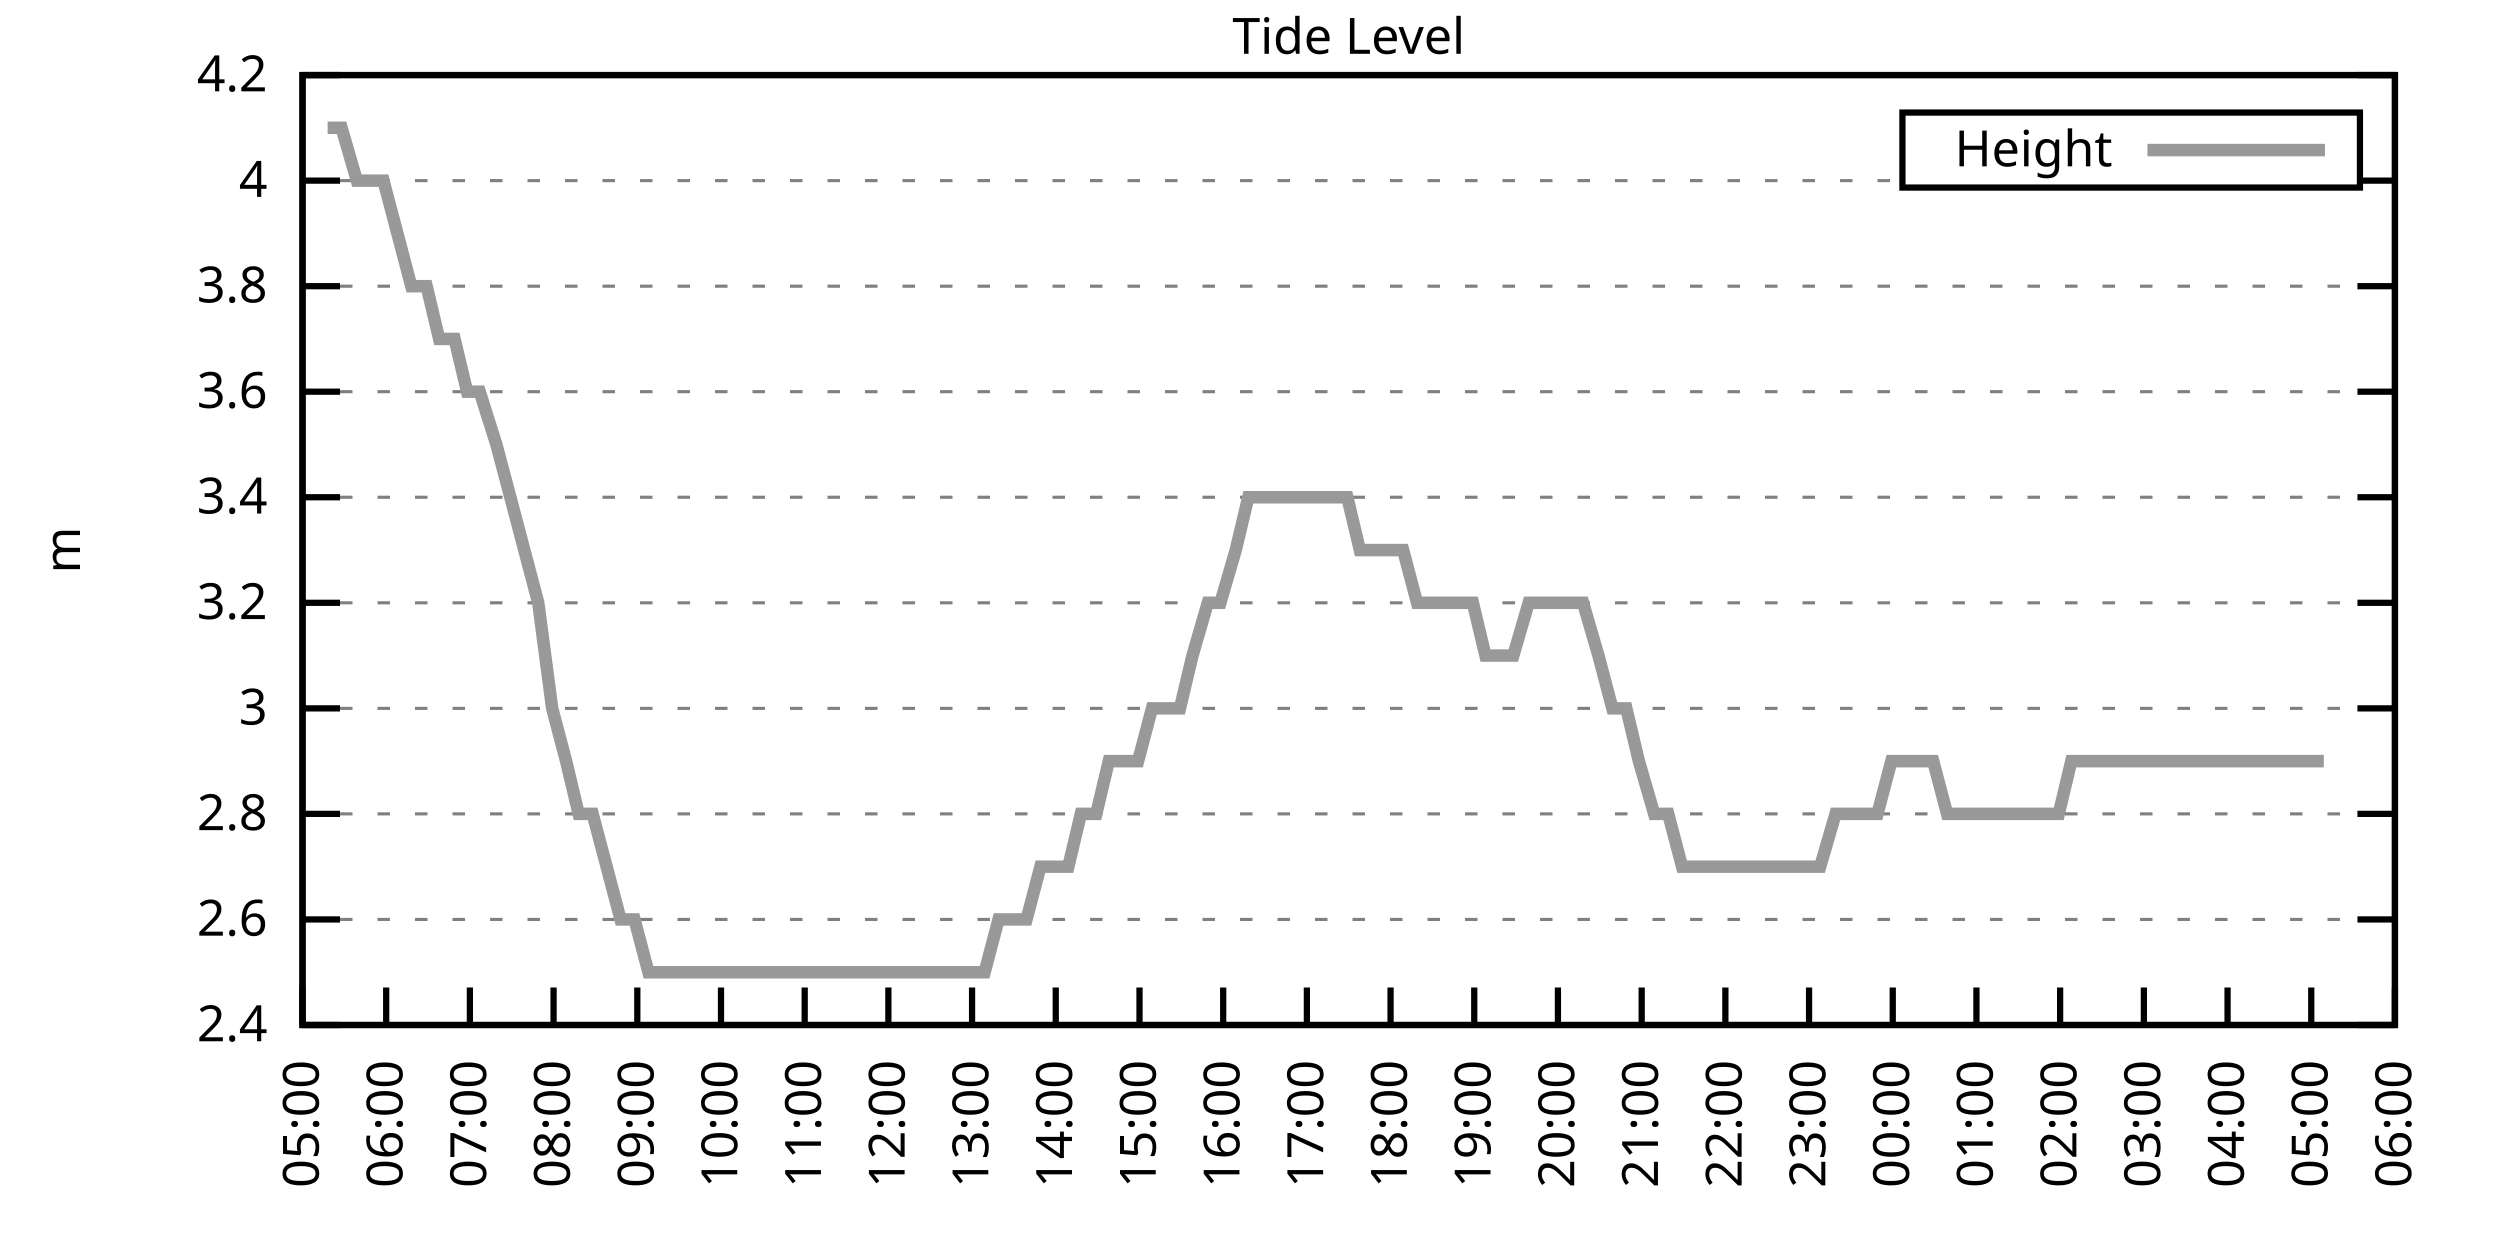
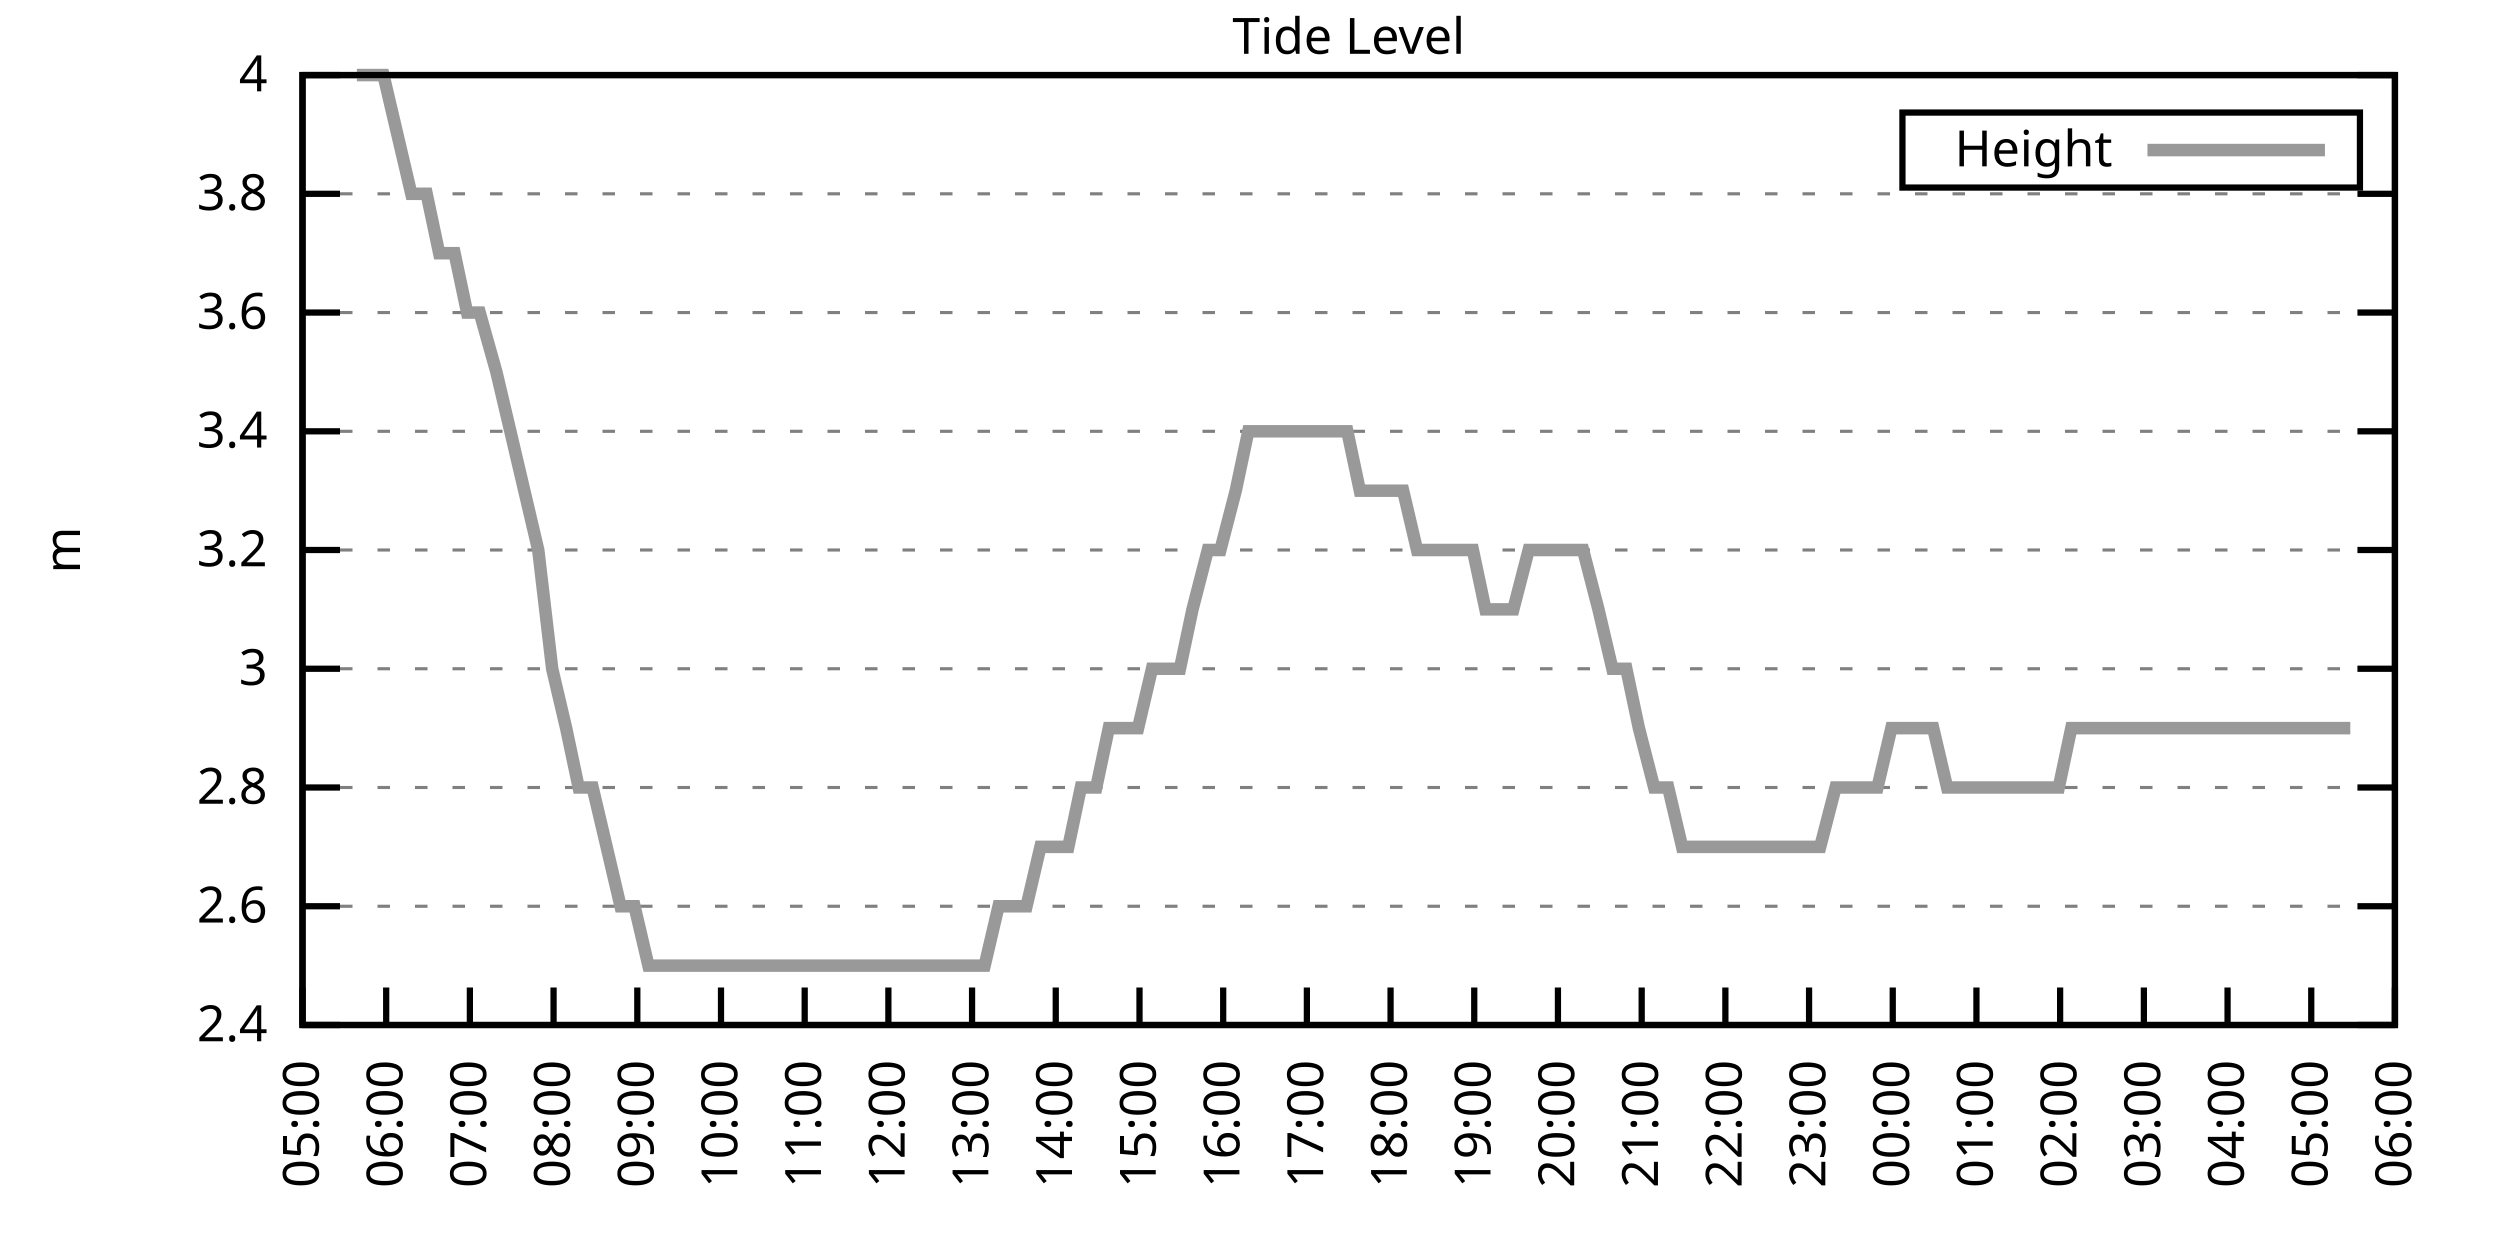
<svg xmlns="http://www.w3.org/2000/svg" xmlns:xlink="http://www.w3.org/1999/xlink" width="400" height="200" viewBox="0 0 400 200">
  <g id="gnuplot_canvas">
    <rect x="0" y="0" width="400" height="200" fill="none" />
    <defs>
      <circle id="gpDot" r="0.5" stroke-width="0.5" stroke="currentColor" />
      <path id="gpPt0" stroke-width="0.333" stroke="currentColor" d="M-1,0 h2 M0,-1 v2" />
      <path id="gpPt1" stroke-width="0.333" stroke="currentColor" d="M-1,-1 L1,1 M1,-1 L-1,1" />
      <path id="gpPt2" stroke-width="0.333" stroke="currentColor" d="M-1,0 L1,0 M0,-1 L0,1 M-1,-1 L1,1 M-1,1 L1,-1" />
      <rect id="gpPt3" stroke-width="0.333" stroke="currentColor" x="-1" y="-1" width="2" height="2" />
      <rect id="gpPt4" stroke-width="0.333" stroke="currentColor" fill="currentColor" x="-1" y="-1" width="2" height="2" />
      <circle id="gpPt5" stroke-width="0.333" stroke="currentColor" cx="0" cy="0" r="1" />
      <use xlink:href="#gpPt5" id="gpPt6" fill="currentColor" stroke="none" />
      <path id="gpPt7" stroke-width="0.333" stroke="currentColor" d="M0,-1.33 L-1.33,0.67 L1.33,0.67 z" />
      <use xlink:href="#gpPt7" id="gpPt8" fill="currentColor" stroke="none" />
      <use xlink:href="#gpPt7" id="gpPt9" stroke="currentColor" transform="rotate(180)" />
      <use xlink:href="#gpPt9" id="gpPt10" fill="currentColor" stroke="none" />
      <use xlink:href="#gpPt3" id="gpPt11" stroke="currentColor" transform="rotate(45)" />
      <use xlink:href="#gpPt11" id="gpPt12" fill="currentColor" stroke="none" />
      <path id="gpPt13" stroke-width="0.333" stroke="currentColor" d="M0,1.330 L1.265,0.411 L0.782,-1.067 L-0.782,-1.076 L-1.265,0.411 z" />
      <use xlink:href="#gpPt13" id="gpPt14" fill="currentColor" stroke="none" />
      <filter id="textbox" filterUnits="objectBoundingBox" x="0" y="0" height="1" width="1">
        <feFlood flood-color="white" flood-opacity="1" result="bgnd" />
        <feComposite in="SourceGraphic" in2="bgnd" operator="atop" />
      </filter>
      <filter id="greybox" filterUnits="objectBoundingBox" x="0" y="0" height="1" width="1">
        <feFlood flood-color="lightgrey" flood-opacity="1" result="grey" />
        <feComposite in="SourceGraphic" in2="grey" operator="atop" />
      </filter>
    </defs>
    <g fill="none" color="white" stroke="currentColor" stroke-width="1.00" stroke-linecap="butt" stroke-linejoin="miter">
</g>
    <g fill="none" color="black" stroke="currentColor" stroke-width="1.00" stroke-linecap="butt" stroke-linejoin="miter">
      <g stroke="none" shape-rendering="crispEdges">
        <polygon fill="rgb(255, 255, 255)" points="48.40,164.00 383.18,164.00 383.18,12.02 48.40,12.02 " />
      </g>
    </g>
    <g fill="none" color="black" stroke="currentColor" stroke-width="1.00" stroke-linecap="butt" stroke-linejoin="miter">
</g>
    <g fill="none" color="black" stroke="black" stroke-width="0.50" stroke-linecap="butt" stroke-linejoin="miter">
</g>
    <g fill="none" color="gray" stroke="currentColor" stroke-width="0.50" stroke-linecap="butt" stroke-linejoin="miter">
      <path stroke="gray" stroke-dasharray="2,4" class="gridline" d="M48.40,164.00 L383.19,164.00  " />
    </g>
    <g fill="none" color="gray" stroke="gray" stroke-width="1.00" stroke-linecap="butt" stroke-linejoin="miter">
</g>
    <g fill="none" color="black" stroke="currentColor" stroke-width="1.00" stroke-linecap="butt" stroke-linejoin="miter">
      <path stroke="black" d="M48.40,164.00 L54.40,164.00 M383.19,164.00 L377.19,164.00  " />
      <g transform="translate(42.80,166.60)" stroke="none" fill="black" font-family="Sans" font-size="8.00" text-anchor="end">
        <text>
          <tspan font-family="Sans"> 2.4</tspan>
        </text>
      </g>
    </g>
    <g fill="none" color="black" stroke="currentColor" stroke-width="1.00" stroke-linecap="butt" stroke-linejoin="miter">
</g>
    <g fill="none" color="black" stroke="black" stroke-width="0.50" stroke-linecap="butt" stroke-linejoin="miter">
</g>
    <g fill="none" color="gray" stroke="currentColor" stroke-width="0.50" stroke-linecap="butt" stroke-linejoin="miter">
-       <path stroke="gray" stroke-dasharray="2,4" class="gridline" d="M48.40,147.11 L383.19,147.11  " />
-     </g>
-     <g fill="none" color="gray" stroke="gray" stroke-width="1.00" stroke-linecap="butt" stroke-linejoin="miter">
- </g>
-     <g fill="none" color="black" stroke="currentColor" stroke-width="1.00" stroke-linecap="butt" stroke-linejoin="miter">
-       <path stroke="black" d="M48.40,147.11 L54.40,147.11 M383.19,147.11 L377.19,147.11  " />
-       <g transform="translate(42.80,149.71)" stroke="none" fill="black" font-family="Sans" font-size="8.00" text-anchor="end">
+       <path stroke="gray" stroke-dasharray="2,4" class="gridline" d="M48.40,145.00 L383.19,145.00  " />
+     </g>
+     <g fill="none" color="gray" stroke="gray" stroke-width="1.00" stroke-linecap="butt" stroke-linejoin="miter">
+ </g>
+     <g fill="none" color="black" stroke="currentColor" stroke-width="1.00" stroke-linecap="butt" stroke-linejoin="miter">
+       <path stroke="black" d="M48.40,145.00 L54.40,145.00 M383.19,145.00 L377.19,145.00  " />
+       <g transform="translate(42.80,147.60)" stroke="none" fill="black" font-family="Sans" font-size="8.00" text-anchor="end">
        <text>
          <tspan font-family="Sans"> 2.6</tspan>
        </text>
      </g>
    </g>
    <g fill="none" color="black" stroke="currentColor" stroke-width="1.00" stroke-linecap="butt" stroke-linejoin="miter">
</g>
    <g fill="none" color="black" stroke="black" stroke-width="0.50" stroke-linecap="butt" stroke-linejoin="miter">
</g>
    <g fill="none" color="gray" stroke="currentColor" stroke-width="0.50" stroke-linecap="butt" stroke-linejoin="miter">
-       <path stroke="gray" stroke-dasharray="2,4" class="gridline" d="M48.40,130.22 L383.19,130.22  " />
-     </g>
-     <g fill="none" color="gray" stroke="gray" stroke-width="1.00" stroke-linecap="butt" stroke-linejoin="miter">
- </g>
-     <g fill="none" color="black" stroke="currentColor" stroke-width="1.00" stroke-linecap="butt" stroke-linejoin="miter">
-       <path stroke="black" d="M48.40,130.22 L54.40,130.22 M383.19,130.22 L377.19,130.22  " />
-       <g transform="translate(42.80,132.82)" stroke="none" fill="black" font-family="Sans" font-size="8.00" text-anchor="end">
+       <path stroke="gray" stroke-dasharray="2,4" class="gridline" d="M48.40,126.00 L383.19,126.00  " />
+     </g>
+     <g fill="none" color="gray" stroke="gray" stroke-width="1.00" stroke-linecap="butt" stroke-linejoin="miter">
+ </g>
+     <g fill="none" color="black" stroke="currentColor" stroke-width="1.00" stroke-linecap="butt" stroke-linejoin="miter">
+       <path stroke="black" d="M48.40,126.00 L54.40,126.00 M383.19,126.00 L377.19,126.00  " />
+       <g transform="translate(42.80,128.60)" stroke="none" fill="black" font-family="Sans" font-size="8.00" text-anchor="end">
        <text>
          <tspan font-family="Sans"> 2.8</tspan>
        </text>
      </g>
    </g>
    <g fill="none" color="black" stroke="currentColor" stroke-width="1.00" stroke-linecap="butt" stroke-linejoin="miter">
</g>
    <g fill="none" color="black" stroke="black" stroke-width="0.50" stroke-linecap="butt" stroke-linejoin="miter">
</g>
    <g fill="none" color="gray" stroke="currentColor" stroke-width="0.50" stroke-linecap="butt" stroke-linejoin="miter">
-       <path stroke="gray" stroke-dasharray="2,4" class="gridline" d="M48.40,113.34 L383.19,113.34  " />
-     </g>
-     <g fill="none" color="gray" stroke="gray" stroke-width="1.00" stroke-linecap="butt" stroke-linejoin="miter">
- </g>
-     <g fill="none" color="black" stroke="currentColor" stroke-width="1.00" stroke-linecap="butt" stroke-linejoin="miter">
-       <path stroke="black" d="M48.40,113.34 L54.40,113.34 M383.19,113.34 L377.19,113.34  " />
-       <g transform="translate(42.80,115.94)" stroke="none" fill="black" font-family="Sans" font-size="8.00" text-anchor="end">
+       <path stroke="gray" stroke-dasharray="2,4" class="gridline" d="M48.40,107.00 L383.19,107.00  " />
+     </g>
+     <g fill="none" color="gray" stroke="gray" stroke-width="1.00" stroke-linecap="butt" stroke-linejoin="miter">
+ </g>
+     <g fill="none" color="black" stroke="currentColor" stroke-width="1.00" stroke-linecap="butt" stroke-linejoin="miter">
+       <path stroke="black" d="M48.40,107.00 L54.40,107.00 M383.19,107.00 L377.19,107.00  " />
+       <g transform="translate(42.80,109.60)" stroke="none" fill="black" font-family="Sans" font-size="8.00" text-anchor="end">
        <text>
          <tspan font-family="Sans"> 3</tspan>
        </text>
      </g>
    </g>
    <g fill="none" color="black" stroke="currentColor" stroke-width="1.00" stroke-linecap="butt" stroke-linejoin="miter">
</g>
    <g fill="none" color="black" stroke="black" stroke-width="0.50" stroke-linecap="butt" stroke-linejoin="miter">
</g>
    <g fill="none" color="gray" stroke="currentColor" stroke-width="0.50" stroke-linecap="butt" stroke-linejoin="miter">
-       <path stroke="gray" stroke-dasharray="2,4" class="gridline" d="M48.40,96.45 L383.19,96.45  " />
-     </g>
-     <g fill="none" color="gray" stroke="gray" stroke-width="1.00" stroke-linecap="butt" stroke-linejoin="miter">
- </g>
-     <g fill="none" color="black" stroke="currentColor" stroke-width="1.00" stroke-linecap="butt" stroke-linejoin="miter">
-       <path stroke="black" d="M48.40,96.45 L54.40,96.45 M383.19,96.45 L377.19,96.45  " />
-       <g transform="translate(42.80,99.05)" stroke="none" fill="black" font-family="Sans" font-size="8.00" text-anchor="end">
+       <path stroke="gray" stroke-dasharray="2,4" class="gridline" d="M48.40,88.00 L383.19,88.00  " />
+     </g>
+     <g fill="none" color="gray" stroke="gray" stroke-width="1.00" stroke-linecap="butt" stroke-linejoin="miter">
+ </g>
+     <g fill="none" color="black" stroke="currentColor" stroke-width="1.00" stroke-linecap="butt" stroke-linejoin="miter">
+       <path stroke="black" d="M48.40,88.00 L54.40,88.00 M383.19,88.00 L377.19,88.00  " />
+       <g transform="translate(42.80,90.60)" stroke="none" fill="black" font-family="Sans" font-size="8.00" text-anchor="end">
        <text>
          <tspan font-family="Sans"> 3.2</tspan>
        </text>
      </g>
    </g>
    <g fill="none" color="black" stroke="currentColor" stroke-width="1.00" stroke-linecap="butt" stroke-linejoin="miter">
</g>
    <g fill="none" color="black" stroke="black" stroke-width="0.50" stroke-linecap="butt" stroke-linejoin="miter">
</g>
    <g fill="none" color="gray" stroke="currentColor" stroke-width="0.50" stroke-linecap="butt" stroke-linejoin="miter">
-       <path stroke="gray" stroke-dasharray="2,4" class="gridline" d="M48.40,79.56 L383.19,79.56  " />
-     </g>
-     <g fill="none" color="gray" stroke="gray" stroke-width="1.00" stroke-linecap="butt" stroke-linejoin="miter">
- </g>
-     <g fill="none" color="black" stroke="currentColor" stroke-width="1.00" stroke-linecap="butt" stroke-linejoin="miter">
-       <path stroke="black" d="M48.40,79.56 L54.40,79.56 M383.19,79.56 L377.19,79.56  " />
-       <g transform="translate(42.80,82.16)" stroke="none" fill="black" font-family="Sans" font-size="8.00" text-anchor="end">
+       <path stroke="gray" stroke-dasharray="2,4" class="gridline" d="M48.40,69.01 L383.19,69.01  " />
+     </g>
+     <g fill="none" color="gray" stroke="gray" stroke-width="1.00" stroke-linecap="butt" stroke-linejoin="miter">
+ </g>
+     <g fill="none" color="black" stroke="currentColor" stroke-width="1.00" stroke-linecap="butt" stroke-linejoin="miter">
+       <path stroke="black" d="M48.40,69.01 L54.40,69.01 M383.19,69.01 L377.19,69.01  " />
+       <g transform="translate(42.80,71.61)" stroke="none" fill="black" font-family="Sans" font-size="8.00" text-anchor="end">
        <text>
          <tspan font-family="Sans"> 3.4</tspan>
        </text>
      </g>
    </g>
    <g fill="none" color="black" stroke="currentColor" stroke-width="1.00" stroke-linecap="butt" stroke-linejoin="miter">
</g>
    <g fill="none" color="black" stroke="black" stroke-width="0.50" stroke-linecap="butt" stroke-linejoin="miter">
</g>
    <g fill="none" color="gray" stroke="currentColor" stroke-width="0.50" stroke-linecap="butt" stroke-linejoin="miter">
-       <path stroke="gray" stroke-dasharray="2,4" class="gridline" d="M48.40,62.67 L383.19,62.67  " />
-     </g>
-     <g fill="none" color="gray" stroke="gray" stroke-width="1.00" stroke-linecap="butt" stroke-linejoin="miter">
- </g>
-     <g fill="none" color="black" stroke="currentColor" stroke-width="1.00" stroke-linecap="butt" stroke-linejoin="miter">
-       <path stroke="black" d="M48.40,62.67 L54.40,62.67 M383.19,62.67 L377.19,62.67  " />
-       <g transform="translate(42.80,65.27)" stroke="none" fill="black" font-family="Sans" font-size="8.00" text-anchor="end">
+       <path stroke="gray" stroke-dasharray="2,4" class="gridline" d="M48.40,50.01 L383.19,50.01  " />
+     </g>
+     <g fill="none" color="gray" stroke="gray" stroke-width="1.00" stroke-linecap="butt" stroke-linejoin="miter">
+ </g>
+     <g fill="none" color="black" stroke="currentColor" stroke-width="1.00" stroke-linecap="butt" stroke-linejoin="miter">
+       <path stroke="black" d="M48.40,50.01 L54.40,50.01 M383.19,50.01 L377.19,50.01  " />
+       <g transform="translate(42.80,52.61)" stroke="none" fill="black" font-family="Sans" font-size="8.00" text-anchor="end">
        <text>
          <tspan font-family="Sans"> 3.6</tspan>
        </text>
      </g>
    </g>
    <g fill="none" color="black" stroke="currentColor" stroke-width="1.00" stroke-linecap="butt" stroke-linejoin="miter">
</g>
    <g fill="none" color="black" stroke="black" stroke-width="0.50" stroke-linecap="butt" stroke-linejoin="miter">
</g>
    <g fill="none" color="gray" stroke="currentColor" stroke-width="0.50" stroke-linecap="butt" stroke-linejoin="miter">
-       <path stroke="gray" stroke-dasharray="2,4" class="gridline" d="M48.40,45.79 L383.19,45.79  " />
-     </g>
-     <g fill="none" color="gray" stroke="gray" stroke-width="1.00" stroke-linecap="butt" stroke-linejoin="miter">
- </g>
-     <g fill="none" color="black" stroke="currentColor" stroke-width="1.00" stroke-linecap="butt" stroke-linejoin="miter">
-       <path stroke="black" d="M48.40,45.79 L54.40,45.79 M383.19,45.79 L377.19,45.79  " />
-       <g transform="translate(42.80,48.39)" stroke="none" fill="black" font-family="Sans" font-size="8.00" text-anchor="end">
+       <path stroke="gray" stroke-dasharray="2,4" class="gridline" d="M48.40,31.01 L383.19,31.01  " />
+     </g>
+     <g fill="none" color="gray" stroke="gray" stroke-width="1.00" stroke-linecap="butt" stroke-linejoin="miter">
+ </g>
+     <g fill="none" color="black" stroke="currentColor" stroke-width="1.00" stroke-linecap="butt" stroke-linejoin="miter">
+       <path stroke="black" d="M48.40,31.01 L54.40,31.01 M383.19,31.01 L377.19,31.01  " />
+       <g transform="translate(42.80,33.61)" stroke="none" fill="black" font-family="Sans" font-size="8.00" text-anchor="end">
        <text>
          <tspan font-family="Sans"> 3.8</tspan>
-         </text>
-       </g>
-     </g>
-     <g fill="none" color="black" stroke="currentColor" stroke-width="1.00" stroke-linecap="butt" stroke-linejoin="miter">
- </g>
-     <g fill="none" color="black" stroke="black" stroke-width="0.50" stroke-linecap="butt" stroke-linejoin="miter">
- </g>
-     <g fill="none" color="gray" stroke="currentColor" stroke-width="0.50" stroke-linecap="butt" stroke-linejoin="miter">
-       <path stroke="gray" stroke-dasharray="2,4" class="gridline" d="M48.40,28.90 L304.39,28.90 M377.59,28.90 L383.19,28.90  " />
-     </g>
-     <g fill="none" color="gray" stroke="gray" stroke-width="1.00" stroke-linecap="butt" stroke-linejoin="miter">
- </g>
-     <g fill="none" color="black" stroke="currentColor" stroke-width="1.00" stroke-linecap="butt" stroke-linejoin="miter">
-       <path stroke="black" d="M48.40,28.90 L54.40,28.90 M383.19,28.90 L377.19,28.90  " />
-       <g transform="translate(42.80,31.50)" stroke="none" fill="black" font-family="Sans" font-size="8.00" text-anchor="end">
-         <text>
-           <tspan font-family="Sans"> 4</tspan>
        </text>
      </g>
    </g>
    <g fill="none" color="black" stroke="currentColor" stroke-width="1.00" stroke-linecap="butt" stroke-linejoin="miter">
</g>
    <g fill="none" color="black" stroke="black" stroke-width="0.50" stroke-linecap="butt" stroke-linejoin="miter">
</g>
    <g fill="none" color="gray" stroke="currentColor" stroke-width="0.50" stroke-linecap="butt" stroke-linejoin="miter">
      <path stroke="gray" stroke-dasharray="2,4" class="gridline" d="M48.40,12.01 L383.19,12.01  " />
    </g>
    <g fill="none" color="gray" stroke="gray" stroke-width="1.00" stroke-linecap="butt" stroke-linejoin="miter">
</g>
    <g fill="none" color="black" stroke="currentColor" stroke-width="1.00" stroke-linecap="butt" stroke-linejoin="miter">
      <path stroke="black" d="M48.40,12.01 L54.40,12.01 M383.19,12.01 L377.19,12.01  " />
      <g transform="translate(42.80,14.61)" stroke="none" fill="black" font-family="Sans" font-size="8.00" text-anchor="end">
        <text>
-           <tspan font-family="Sans"> 4.2</tspan>
+           <tspan font-family="Sans"> 4</tspan>
        </text>
      </g>
    </g>
    <g fill="none" color="black" stroke="currentColor" stroke-width="1.00" stroke-linecap="butt" stroke-linejoin="miter">
      <path stroke="black" d="M48.40,164.00 L48.40,158.00  " />
      <g transform="translate(51.00,169.60) rotate(270.00)" stroke="none" fill="black" font-family="Sans" font-size="8.00" text-anchor="end">
        <text>
          <tspan font-family="Sans">05:00</tspan>
        </text>
      </g>
    </g>
    <g fill="none" color="black" stroke="currentColor" stroke-width="1.00" stroke-linecap="butt" stroke-linejoin="miter">
      <path stroke="black" d="M61.79,164.00 L61.79,158.00  " />
      <g transform="translate(64.39,169.60) rotate(270.00)" stroke="none" fill="black" font-family="Sans" font-size="8.00" text-anchor="end">
        <text>
          <tspan font-family="Sans">06:00</tspan>
        </text>
      </g>
    </g>
    <g fill="none" color="black" stroke="currentColor" stroke-width="1.00" stroke-linecap="butt" stroke-linejoin="miter">
      <path stroke="black" d="M75.18,164.00 L75.18,158.00  " />
      <g transform="translate(77.78,169.60) rotate(270.00)" stroke="none" fill="black" font-family="Sans" font-size="8.00" text-anchor="end">
        <text>
          <tspan font-family="Sans">07:00</tspan>
        </text>
      </g>
    </g>
    <g fill="none" color="black" stroke="currentColor" stroke-width="1.00" stroke-linecap="butt" stroke-linejoin="miter">
      <path stroke="black" d="M88.57,164.00 L88.57,158.00  " />
      <g transform="translate(91.17,169.60) rotate(270.00)" stroke="none" fill="black" font-family="Sans" font-size="8.00" text-anchor="end">
        <text>
          <tspan font-family="Sans">08:00</tspan>
        </text>
      </g>
    </g>
    <g fill="none" color="black" stroke="currentColor" stroke-width="1.00" stroke-linecap="butt" stroke-linejoin="miter">
      <path stroke="black" d="M101.97,164.00 L101.97,158.00  " />
      <g transform="translate(104.57,169.60) rotate(270.00)" stroke="none" fill="black" font-family="Sans" font-size="8.00" text-anchor="end">
        <text>
          <tspan font-family="Sans">09:00</tspan>
        </text>
      </g>
    </g>
    <g fill="none" color="black" stroke="currentColor" stroke-width="1.00" stroke-linecap="butt" stroke-linejoin="miter">
      <path stroke="black" d="M115.36,164.00 L115.36,158.00  " />
      <g transform="translate(117.96,169.60) rotate(270.00)" stroke="none" fill="black" font-family="Sans" font-size="8.00" text-anchor="end">
        <text>
          <tspan font-family="Sans">10:00</tspan>
        </text>
      </g>
    </g>
    <g fill="none" color="black" stroke="currentColor" stroke-width="1.00" stroke-linecap="butt" stroke-linejoin="miter">
      <path stroke="black" d="M128.75,164.00 L128.75,158.00  " />
      <g transform="translate(131.35,169.60) rotate(270.00)" stroke="none" fill="black" font-family="Sans" font-size="8.00" text-anchor="end">
        <text>
          <tspan font-family="Sans">11:00</tspan>
        </text>
      </g>
    </g>
    <g fill="none" color="black" stroke="currentColor" stroke-width="1.00" stroke-linecap="butt" stroke-linejoin="miter">
      <path stroke="black" d="M142.14,164.00 L142.14,158.00  " />
      <g transform="translate(144.74,169.60) rotate(270.00)" stroke="none" fill="black" font-family="Sans" font-size="8.00" text-anchor="end">
        <text>
          <tspan font-family="Sans">12:00</tspan>
        </text>
      </g>
    </g>
    <g fill="none" color="black" stroke="currentColor" stroke-width="1.00" stroke-linecap="butt" stroke-linejoin="miter">
      <path stroke="black" d="M155.53,164.00 L155.53,158.00  " />
      <g transform="translate(158.13,169.60) rotate(270.00)" stroke="none" fill="black" font-family="Sans" font-size="8.00" text-anchor="end">
        <text>
          <tspan font-family="Sans">13:00</tspan>
        </text>
      </g>
    </g>
    <g fill="none" color="black" stroke="currentColor" stroke-width="1.00" stroke-linecap="butt" stroke-linejoin="miter">
      <path stroke="black" d="M168.92,164.00 L168.92,158.00  " />
      <g transform="translate(171.52,169.60) rotate(270.00)" stroke="none" fill="black" font-family="Sans" font-size="8.00" text-anchor="end">
        <text>
          <tspan font-family="Sans">14:00</tspan>
        </text>
      </g>
    </g>
    <g fill="none" color="black" stroke="currentColor" stroke-width="1.00" stroke-linecap="butt" stroke-linejoin="miter">
      <path stroke="black" d="M182.32,164.00 L182.32,158.00  " />
      <g transform="translate(184.92,169.60) rotate(270.00)" stroke="none" fill="black" font-family="Sans" font-size="8.00" text-anchor="end">
        <text>
          <tspan font-family="Sans">15:00</tspan>
        </text>
      </g>
    </g>
    <g fill="none" color="black" stroke="currentColor" stroke-width="1.00" stroke-linecap="butt" stroke-linejoin="miter">
      <path stroke="black" d="M195.71,164.00 L195.71,158.00  " />
      <g transform="translate(198.31,169.60) rotate(270.00)" stroke="none" fill="black" font-family="Sans" font-size="8.00" text-anchor="end">
        <text>
          <tspan font-family="Sans">16:00</tspan>
        </text>
      </g>
    </g>
    <g fill="none" color="black" stroke="currentColor" stroke-width="1.00" stroke-linecap="butt" stroke-linejoin="miter">
      <path stroke="black" d="M209.10,164.00 L209.10,158.00  " />
      <g transform="translate(211.70,169.60) rotate(270.00)" stroke="none" fill="black" font-family="Sans" font-size="8.00" text-anchor="end">
        <text>
          <tspan font-family="Sans">17:00</tspan>
        </text>
      </g>
    </g>
    <g fill="none" color="black" stroke="currentColor" stroke-width="1.00" stroke-linecap="butt" stroke-linejoin="miter">
      <path stroke="black" d="M222.49,164.00 L222.49,158.00  " />
      <g transform="translate(225.09,169.60) rotate(270.00)" stroke="none" fill="black" font-family="Sans" font-size="8.00" text-anchor="end">
        <text>
          <tspan font-family="Sans">18:00</tspan>
        </text>
      </g>
    </g>
    <g fill="none" color="black" stroke="currentColor" stroke-width="1.00" stroke-linecap="butt" stroke-linejoin="miter">
      <path stroke="black" d="M235.88,164.00 L235.88,158.00  " />
      <g transform="translate(238.48,169.60) rotate(270.00)" stroke="none" fill="black" font-family="Sans" font-size="8.00" text-anchor="end">
        <text>
          <tspan font-family="Sans">19:00</tspan>
        </text>
      </g>
    </g>
    <g fill="none" color="black" stroke="currentColor" stroke-width="1.00" stroke-linecap="butt" stroke-linejoin="miter">
      <path stroke="black" d="M249.27,164.00 L249.27,158.00  " />
      <g transform="translate(251.87,169.60) rotate(270.00)" stroke="none" fill="black" font-family="Sans" font-size="8.00" text-anchor="end">
        <text>
          <tspan font-family="Sans">20:00</tspan>
        </text>
      </g>
    </g>
    <g fill="none" color="black" stroke="currentColor" stroke-width="1.00" stroke-linecap="butt" stroke-linejoin="miter">
      <path stroke="black" d="M262.67,164.00 L262.67,158.00  " />
      <g transform="translate(265.27,169.60) rotate(270.00)" stroke="none" fill="black" font-family="Sans" font-size="8.00" text-anchor="end">
        <text>
          <tspan font-family="Sans">21:00</tspan>
        </text>
      </g>
    </g>
    <g fill="none" color="black" stroke="currentColor" stroke-width="1.00" stroke-linecap="butt" stroke-linejoin="miter">
      <path stroke="black" d="M276.06,164.00 L276.06,158.00  " />
      <g transform="translate(278.66,169.60) rotate(270.00)" stroke="none" fill="black" font-family="Sans" font-size="8.00" text-anchor="end">
        <text>
          <tspan font-family="Sans">22:00</tspan>
        </text>
      </g>
    </g>
    <g fill="none" color="black" stroke="currentColor" stroke-width="1.00" stroke-linecap="butt" stroke-linejoin="miter">
      <path stroke="black" d="M289.45,164.00 L289.45,158.00  " />
      <g transform="translate(292.05,169.60) rotate(270.00)" stroke="none" fill="black" font-family="Sans" font-size="8.00" text-anchor="end">
        <text>
          <tspan font-family="Sans">23:00</tspan>
        </text>
      </g>
    </g>
    <g fill="none" color="black" stroke="currentColor" stroke-width="1.00" stroke-linecap="butt" stroke-linejoin="miter">
      <path stroke="black" d="M302.84,164.00 L302.84,158.00  " />
      <g transform="translate(305.44,169.60) rotate(270.00)" stroke="none" fill="black" font-family="Sans" font-size="8.00" text-anchor="end">
        <text>
          <tspan font-family="Sans">00:00</tspan>
        </text>
      </g>
    </g>
    <g fill="none" color="black" stroke="currentColor" stroke-width="1.00" stroke-linecap="butt" stroke-linejoin="miter">
      <path stroke="black" d="M316.23,164.00 L316.23,158.00  " />
      <g transform="translate(318.83,169.60) rotate(270.00)" stroke="none" fill="black" font-family="Sans" font-size="8.00" text-anchor="end">
        <text>
          <tspan font-family="Sans">01:00</tspan>
        </text>
      </g>
    </g>
    <g fill="none" color="black" stroke="currentColor" stroke-width="1.00" stroke-linecap="butt" stroke-linejoin="miter">
      <path stroke="black" d="M329.62,164.00 L329.62,158.00  " />
      <g transform="translate(332.22,169.60) rotate(270.00)" stroke="none" fill="black" font-family="Sans" font-size="8.00" text-anchor="end">
        <text>
          <tspan font-family="Sans">02:00</tspan>
        </text>
      </g>
    </g>
    <g fill="none" color="black" stroke="currentColor" stroke-width="1.00" stroke-linecap="butt" stroke-linejoin="miter">
      <path stroke="black" d="M343.02,164.00 L343.02,158.00  " />
      <g transform="translate(345.62,169.60) rotate(270.00)" stroke="none" fill="black" font-family="Sans" font-size="8.00" text-anchor="end">
        <text>
          <tspan font-family="Sans">03:00</tspan>
        </text>
      </g>
    </g>
    <g fill="none" color="black" stroke="currentColor" stroke-width="1.00" stroke-linecap="butt" stroke-linejoin="miter">
      <path stroke="black" d="M356.41,164.00 L356.41,158.00  " />
      <g transform="translate(359.01,169.60) rotate(270.00)" stroke="none" fill="black" font-family="Sans" font-size="8.00" text-anchor="end">
        <text>
          <tspan font-family="Sans">04:00</tspan>
        </text>
      </g>
    </g>
    <g fill="none" color="black" stroke="currentColor" stroke-width="1.00" stroke-linecap="butt" stroke-linejoin="miter">
      <path stroke="black" d="M369.80,164.00 L369.80,158.00  " />
      <g transform="translate(372.40,169.60) rotate(270.00)" stroke="none" fill="black" font-family="Sans" font-size="8.00" text-anchor="end">
        <text>
          <tspan font-family="Sans">05:00</tspan>
        </text>
      </g>
    </g>
    <g fill="none" color="black" stroke="currentColor" stroke-width="1.00" stroke-linecap="butt" stroke-linejoin="miter">
      <path stroke="black" d="M383.19,164.00 L383.19,158.00  " />
      <g transform="translate(385.79,169.60) rotate(270.00)" stroke="none" fill="black" font-family="Sans" font-size="8.00" text-anchor="end">
        <text>
          <tspan font-family="Sans">06:00</tspan>
        </text>
      </g>
    </g>
    <g fill="none" color="black" stroke="currentColor" stroke-width="1.00" stroke-linecap="butt" stroke-linejoin="miter">
</g>
    <g fill="none" color="black" stroke="currentColor" stroke-width="1.00" stroke-linecap="butt" stroke-linejoin="miter">
      <path stroke="black" d="M48.40,12.01 L48.40,164.00 L383.19,164.00 L383.19,12.01 L48.40,12.01 Z  " />
    </g>
    <g fill="none" color="black" stroke="currentColor" stroke-width="1.00" stroke-linecap="butt" stroke-linejoin="miter">
</g>
    <g fill="none" color="black" stroke="currentColor" stroke-width="1.00" stroke-linecap="butt" stroke-linejoin="miter">
      <path stroke="black" d="M304.39,30.01 L304.39,18.01 L377.59,18.01 L377.59,30.01 L304.39,30.01 Z  " />
    </g>
    <g id="Tide_level_plot_1">
      <g fill="none" color="white" stroke="black" stroke-width="2.00" stroke-linecap="butt" stroke-linejoin="miter">
</g>
      <g fill="none" color="black" stroke="currentColor" stroke-width="2.00" stroke-linecap="butt" stroke-linejoin="miter">
        <g transform="translate(337.99,26.61)" stroke="none" fill="black" font-family="Sans" font-size="8.00" text-anchor="end">
          <text>
            <tspan font-family="Sans">Height</tspan>
          </text>
        </g>
      </g>
      <g fill="none" color="black" stroke="currentColor" stroke-width="2.00" stroke-linecap="butt" stroke-linejoin="miter">
-         <path stroke="rgb(153, 153, 153)" d="M343.59,24.01 L371.99,24.01 M52.42,20.45 L54.65,20.45 L57.10,28.90 L59.11,28.90 L61.35,28.90 L63.58,37.34   L65.81,45.79 L68.26,45.79 L70.27,54.23 L72.73,54.23 L74.74,62.67 L76.75,62.67 L79.42,71.12 L81.66,79.56   L83.89,88.01 L86.12,96.45 L88.35,113.34 L90.58,121.78 L92.59,130.22 L94.82,130.22 L97.06,138.67 L99.29,147.11   L101.52,147.11 L103.75,155.56 L106.21,155.56 L108.22,155.56 L110.45,155.56 L112.90,155.56 L115.13,155.56 L117.14,155.56   L119.60,155.56 L121.83,155.56 L124.06,155.56 L126.07,155.56 L128.30,155.56 L130.54,155.56 L132.99,155.56 L135.22,155.56   L137.23,155.56 L139.46,155.56 L141.92,155.56 L144.15,155.56 L146.38,155.56 L148.39,155.56 L150.85,155.56 L152.85,155.56   L155.09,155.56 L157.54,155.56 L159.77,147.11 L161.78,147.11 L164.24,147.11 L166.47,138.67 L168.48,138.67 L170.93,138.67   L172.94,130.22 L175.40,130.22 L177.41,121.78 L179.64,121.78 L182.09,121.78 L184.32,113.34 L186.33,113.34 L188.79,113.34   L190.80,104.89 L193.25,96.45 L195.26,96.45 L197.72,88.01 L199.73,79.56 L202.18,79.56 L204.41,79.56 L206.42,79.56   L208.88,79.56 L210.88,79.56 L213.34,79.56 L215.57,79.56 L217.58,88.01 L220.04,88.01 L222.27,88.01 L224.50,88.01   L226.73,96.45 L228.96,96.45 L230.97,96.45 L233.43,96.45 L235.66,96.45 L237.67,104.89 L239.90,104.89 L242.13,104.89   L244.59,96.45 L246.60,96.45 L249.05,96.45 L251.28,96.45 L253.29,96.45 L255.75,104.89 L257.98,113.34 L260.21,113.34   L262.22,121.78 L264.67,130.22 L266.91,130.22 L269.14,138.67 L271.37,138.67 L273.38,138.67 L275.83,138.67 L278.07,138.67   L280.30,138.67 L282.31,138.67 L284.76,138.67 L286.99,138.67 L289.23,138.67 L291.23,138.67 L293.69,130.22 L295.92,130.22   L298.15,130.22 L300.39,130.22 L302.62,121.78 L304.85,121.78 L306.86,121.78 L309.31,121.78 L311.54,130.22 L313.78,130.22   L315.79,130.22 L318.24,130.22 L320.47,130.22 L322.48,130.22 L324.94,130.22 L327.17,130.22 L329.40,130.22 L331.41,121.78   L333.86,121.78 L335.87,121.78 L338.33,121.78 L340.56,121.78 L342.79,121.78 L345.02,121.78 L347.03,121.78 L349.49,121.78   L351.50,121.78 L353.73,121.78 L356.18,121.78 L358.42,121.78 L360.42,121.78 L362.66,121.78 L365.11,121.78 L367.12,121.78   L371.81,121.78  " />
+         <path stroke="rgb(153, 153, 153)" d="M343.59,24.01 L371.99,24.01 M57.10,12.01 L59.11,12.01 L61.35,12.01 L63.58,21.51 L65.81,31.01 L68.26,31.01   L70.27,40.51 L72.73,40.51 L74.74,50.01 L76.75,50.01 L79.42,59.51 L81.66,69.01 L83.89,78.51 L86.12,88.00   L88.35,107.00 L90.58,116.50 L92.59,126.00 L94.82,126.00 L97.06,135.50 L99.29,145.00 L101.52,145.00 L103.75,154.50   L106.21,154.50 L108.22,154.50 L110.45,154.50 L112.90,154.50 L115.13,154.50 L117.14,154.50 L119.60,154.50 L121.83,154.50   L124.06,154.50 L126.07,154.50 L128.30,154.50 L130.54,154.50 L132.99,154.50 L135.22,154.50 L137.23,154.50 L139.46,154.50   L141.92,154.50 L144.15,154.50 L146.38,154.50 L148.39,154.50 L150.85,154.50 L152.85,154.50 L155.09,154.50 L157.54,154.50   L159.77,145.00 L161.78,145.00 L164.24,145.00 L166.47,135.50 L168.48,135.50 L170.93,135.50 L172.94,126.00 L175.40,126.00   L177.41,116.50 L179.64,116.50 L182.09,116.50 L184.32,107.00 L186.33,107.00 L188.79,107.00 L190.80,97.50 L193.25,88.00   L195.26,88.00 L197.72,78.51 L199.73,69.01 L202.18,69.01 L204.41,69.01 L206.42,69.01 L208.88,69.01 L210.88,69.01   L213.34,69.01 L215.57,69.01 L217.58,78.51 L220.04,78.51 L222.27,78.51 L224.50,78.51 L226.73,88.00 L228.96,88.00   L230.97,88.00 L233.43,88.00 L235.66,88.00 L237.67,97.50 L239.90,97.50 L242.13,97.50 L244.59,88.00 L246.60,88.00   L249.05,88.00 L251.28,88.00 L253.29,88.00 L255.75,97.50 L257.98,107.00 L260.21,107.00 L262.22,116.50 L264.67,126.00   L266.91,126.00 L269.14,135.50 L271.37,135.50 L273.38,135.50 L275.83,135.50 L278.07,135.50 L280.30,135.50 L282.31,135.50   L284.76,135.50 L286.99,135.50 L289.23,135.50 L291.23,135.50 L293.69,126.00 L295.92,126.00 L298.15,126.00 L300.39,126.00   L302.62,116.50 L304.85,116.50 L306.86,116.50 L309.31,116.50 L311.54,126.00 L313.78,126.00 L315.79,126.00 L318.24,126.00   L320.47,126.00 L322.48,126.00 L324.94,126.00 L327.17,126.00 L329.40,126.00 L331.41,116.50 L333.86,116.50 L335.87,116.50   L338.33,116.50 L340.56,116.50 L342.79,116.50 L345.02,116.50 L347.03,116.50 L349.49,116.50 L351.50,116.50 L353.73,116.50   L356.18,116.50 L358.42,116.50 L360.42,116.50 L362.66,116.50 L365.11,116.50 L367.12,116.50 L371.81,116.50 L374.04,116.50   L376.05,116.50  " />
      </g>
    </g>
    <g fill="none" color="black" stroke="currentColor" stroke-width="2.00" stroke-linecap="butt" stroke-linejoin="miter">
</g>
    <g fill="none" color="black" stroke="black" stroke-width="1.00" stroke-linecap="butt" stroke-linejoin="miter">
</g>
    <g fill="none" color="black" stroke="currentColor" stroke-width="1.00" stroke-linecap="butt" stroke-linejoin="miter">
      <path stroke="black" d="M48.40,12.01 L48.40,164.00 L383.19,164.00 L383.19,12.01 L48.40,12.01 Z  " />
      <g transform="translate(12.80,88.01) rotate(270.00)" stroke="none" fill="black" font-family="Sans" font-size="8.00" text-anchor="middle">
        <text>
          <tspan font-family="Sans">m</tspan>
        </text>
      </g>
    </g>
    <g fill="none" color="black" stroke="currentColor" stroke-width="1.00" stroke-linecap="butt" stroke-linejoin="miter">
</g>
    <g fill="none" color="black" stroke="currentColor" stroke-width="1.00" stroke-linecap="butt" stroke-linejoin="miter">
      <g transform="translate(215.79,8.61)" stroke="none" fill="black" font-family="Sans" font-size="8.00" text-anchor="middle">
        <text>
          <tspan font-family="Sans">Tide Level</tspan>
        </text>
      </g>
    </g>
    <g fill="none" color="black" stroke="currentColor" stroke-width="1.00" stroke-linecap="butt" stroke-linejoin="miter">
</g>
  </g>
</svg>
